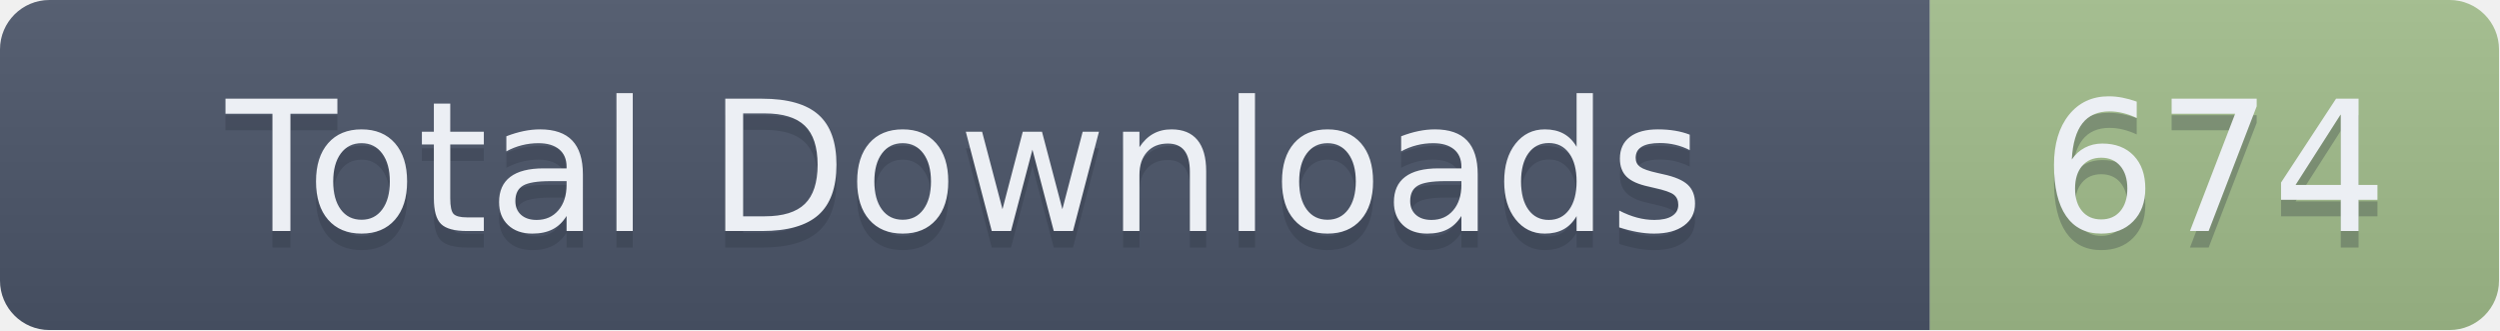
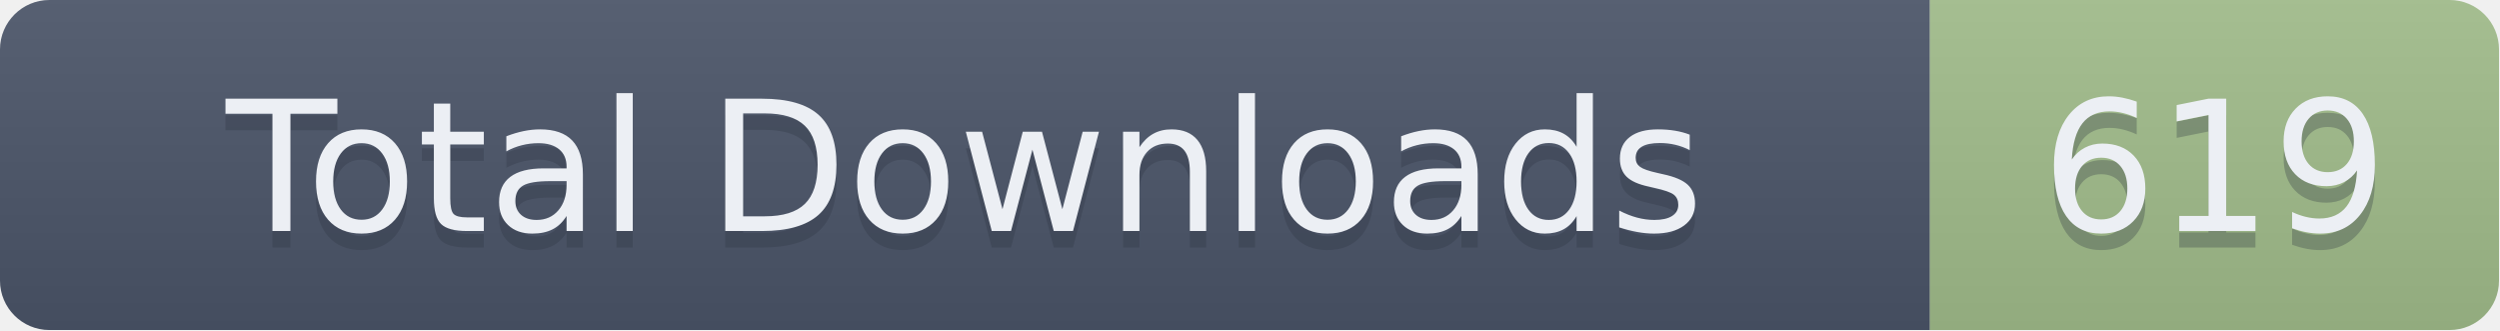
- <svg xmlns="http://www.w3.org/2000/svg" width="151.5" height="20" role="img" aria-label="Total Downloads: 674">
+ <svg xmlns="http://www.w3.org/2000/svg" width="151.5" height="20" role="img" aria-label="Total Downloads: 619">
  <linearGradient id="s" x2="0" y2="100%">
    <stop offset="0" stop-color="#bbb" stop-opacity=".1" />
    <stop offset="1" stop-opacity=".1" />
  </linearGradient>
  <clipPath id="r">
    <rect width="151.5" height="20" rx="3" fill="#fff" />
  </clipPath>
  <g clip-path="url(#r)">
    <rect width="117" height="20" fill="#4C566A" />
    <rect x="117" width="34.5" height="20" fill="#A3BE8C" />
    <rect width="151.5" height="20" fill="url(#s)" />
  </g>
  <g fill="#ECEFF4" text-anchor="middle" font-family="Verdana,Geneva,DejaVu Sans,sans-serif" text-rendering="geometricPrecision" font-size="110">
    <text aria-hidden="true" x="585" y="150" fill="#2E3440" fill-opacity=".3" transform="scale(.1)" textLength="1070">Total Downloads</text>
    <text x="585" y="140" transform="scale(.1)" textLength="1070">Total Downloads</text>
-     <text aria-hidden="true" x="1342.5" y="150" fill="#2E3440" fill-opacity=".3" transform="scale(.1)" textLength="245">674</text>
-     <text x="1342.5" y="140" transform="scale(.1)" textLength="245">674</text>
+     <text aria-hidden="true" x="1342.5" y="150" fill="#2E3440" fill-opacity=".3" transform="scale(.1)" textLength="245">619</text>
+     <text x="1342.5" y="140" transform="scale(.1)" textLength="245">619</text>
  </g>
</svg>
